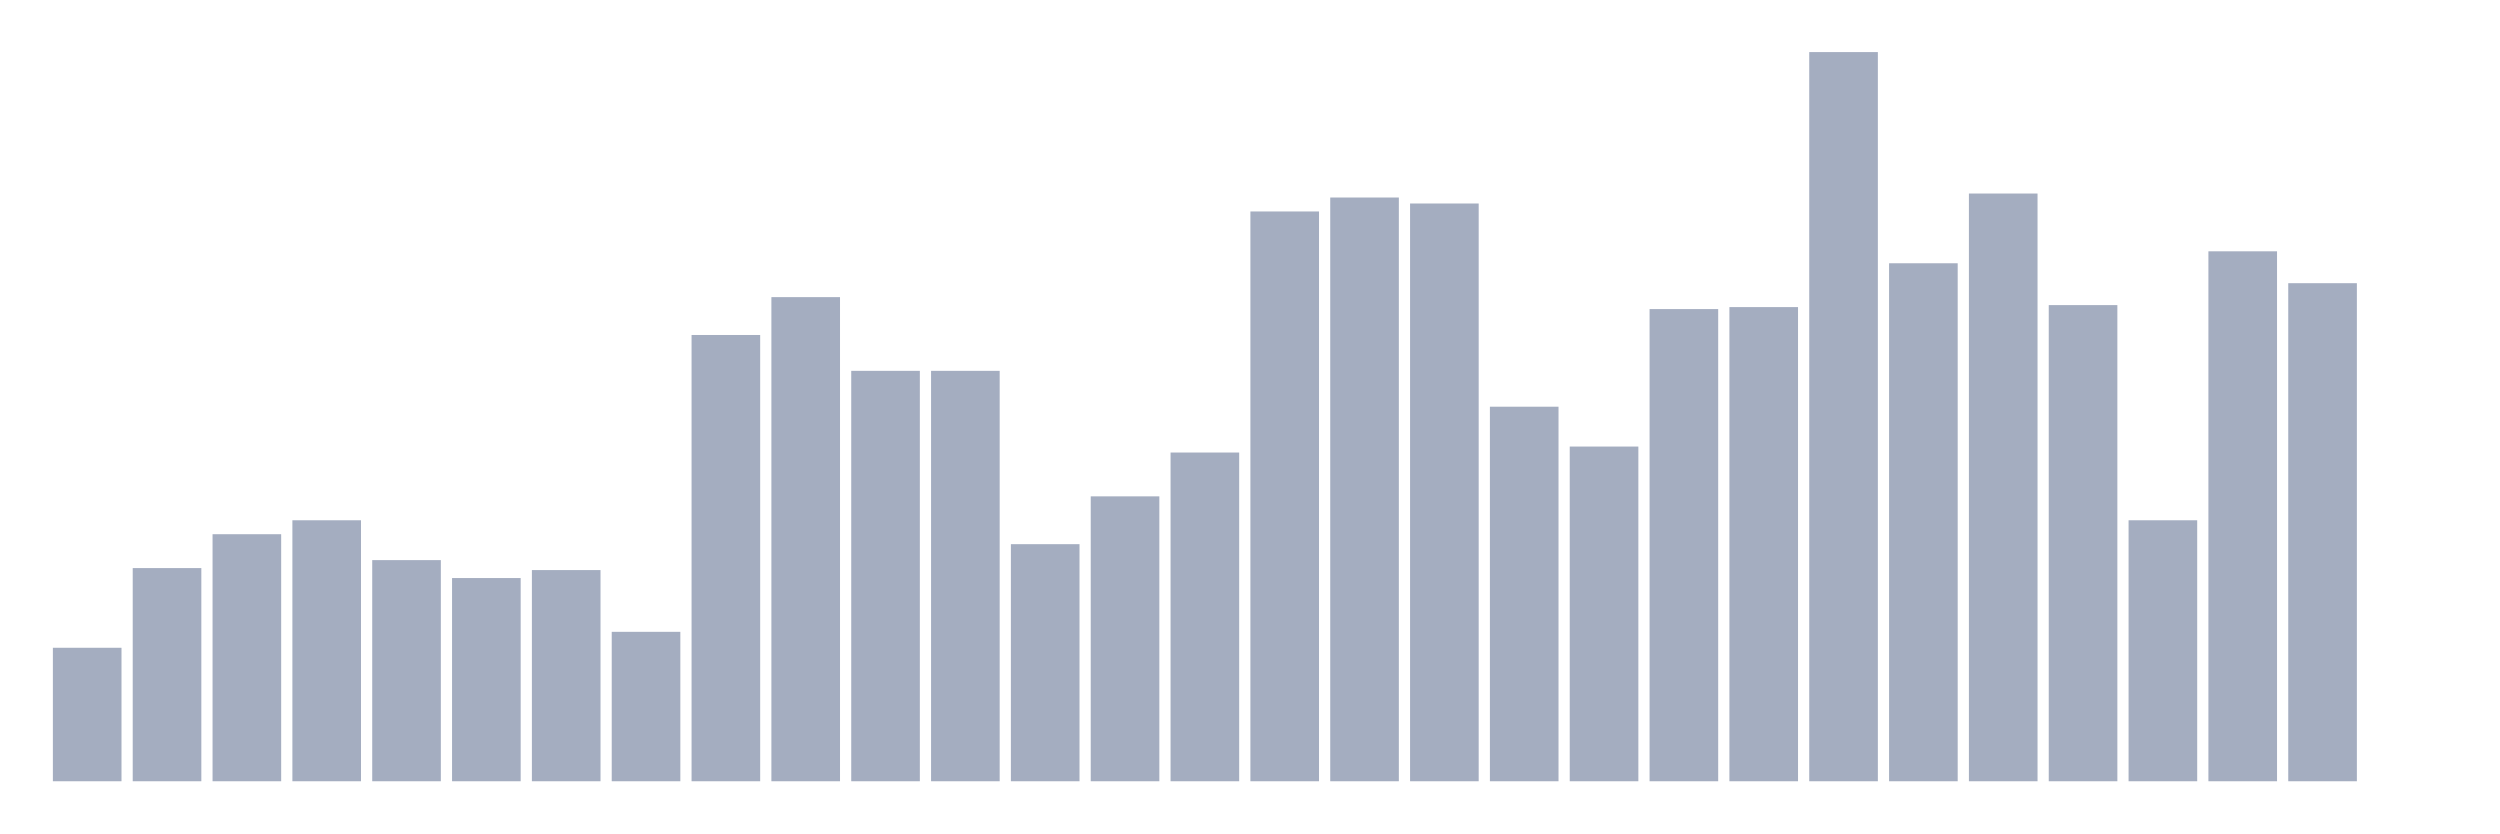
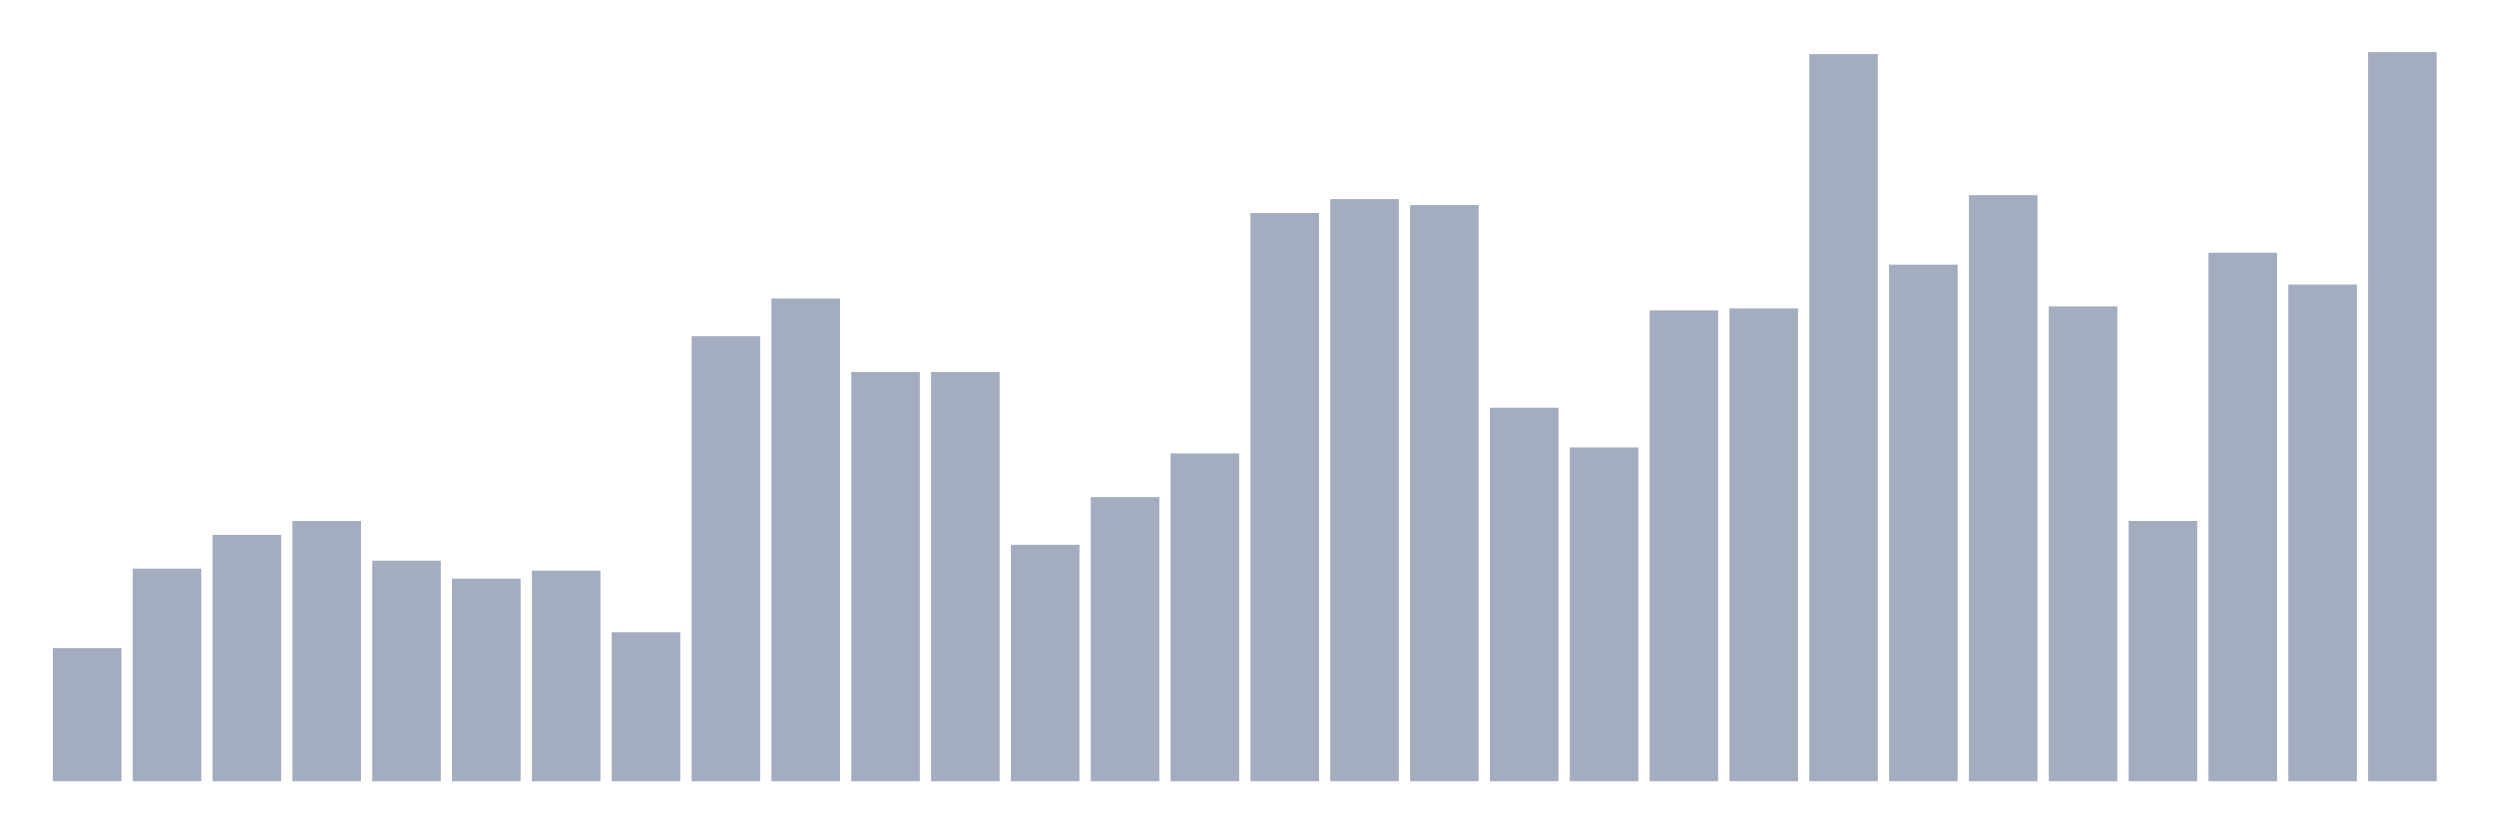
<svg xmlns="http://www.w3.org/2000/svg" viewBox="0 0 480 160">
  <g transform="translate(10,10)">
-     <rect class="bar" x="0.153" width="13.175" y="114.372" height="25.628" fill="rgb(164,173,192)" />
-     <rect class="bar" x="15.482" width="13.175" y="99.071" height="40.929" fill="rgb(164,173,192)" />
-     <rect class="bar" x="30.81" width="13.175" y="92.568" height="47.432" fill="rgb(164,173,192)" />
-     <rect class="bar" x="46.138" width="13.175" y="89.891" height="50.109" fill="rgb(164,173,192)" />
-     <rect class="bar" x="61.466" width="13.175" y="97.541" height="42.459" fill="rgb(164,173,192)" />
-     <rect class="bar" x="76.794" width="13.175" y="100.984" height="39.016" fill="rgb(164,173,192)" />
-     <rect class="bar" x="92.123" width="13.175" y="99.454" height="40.546" fill="rgb(164,173,192)" />
-     <rect class="bar" x="107.451" width="13.175" y="111.311" height="28.689" fill="rgb(164,173,192)" />
-     <rect class="bar" x="122.779" width="13.175" y="54.317" height="85.683" fill="rgb(164,173,192)" />
-     <rect class="bar" x="138.107" width="13.175" y="47.049" height="92.951" fill="rgb(164,173,192)" />
-     <rect class="bar" x="153.436" width="13.175" y="61.202" height="78.798" fill="rgb(164,173,192)" />
-     <rect class="bar" x="168.764" width="13.175" y="61.202" height="78.798" fill="rgb(164,173,192)" />
-     <rect class="bar" x="184.092" width="13.175" y="94.481" height="45.519" fill="rgb(164,173,192)" />
-     <rect class="bar" x="199.42" width="13.175" y="85.301" height="54.699" fill="rgb(164,173,192)" />
-     <rect class="bar" x="214.748" width="13.175" y="76.885" height="63.115" fill="rgb(164,173,192)" />
-     <rect class="bar" x="230.077" width="13.175" y="30.601" height="109.399" fill="rgb(164,173,192)" />
-     <rect class="bar" x="245.405" width="13.175" y="27.923" height="112.077" fill="rgb(164,173,192)" />
-     <rect class="bar" x="260.733" width="13.175" y="29.071" height="110.929" fill="rgb(164,173,192)" />
-     <rect class="bar" x="276.061" width="13.175" y="68.087" height="71.913" fill="rgb(164,173,192)" />
-     <rect class="bar" x="291.39" width="13.175" y="75.738" height="64.262" fill="rgb(164,173,192)" />
-     <rect class="bar" x="306.718" width="13.175" y="49.344" height="90.656" fill="rgb(164,173,192)" />
-     <rect class="bar" x="322.046" width="13.175" y="48.962" height="91.038" fill="rgb(164,173,192)" />
-     <rect class="bar" x="337.374" width="13.175" y="0" height="140" fill="rgb(164,173,192)" />
-     <rect class="bar" x="352.702" width="13.175" y="40.546" height="99.454" fill="rgb(164,173,192)" />
-     <rect class="bar" x="368.031" width="13.175" y="27.158" height="112.842" fill="rgb(164,173,192)" />
-     <rect class="bar" x="383.359" width="13.175" y="48.579" height="91.421" fill="rgb(164,173,192)" />
-     <rect class="bar" x="398.687" width="13.175" y="89.891" height="50.109" fill="rgb(164,173,192)" />
-     <rect class="bar" x="414.015" width="13.175" y="38.251" height="101.749" fill="rgb(164,173,192)" />
-     <rect class="bar" x="429.344" width="13.175" y="44.372" height="95.628" fill="rgb(164,173,192)" />
-     <rect class="bar" x="444.672" width="13.175" y="140" height="0" fill="rgb(164,173,192)" />
+     <rect class="bar" x="0.153" width="13.175" y="114.441" height="25.559" fill="rgb(164,173,192)" />
+     <rect class="bar" x="15.482" width="13.175" y="99.183" height="40.817" fill="rgb(164,173,192)" />
+     <rect class="bar" x="30.81" width="13.175" y="92.698" height="47.302" fill="rgb(164,173,192)" />
+     <rect class="bar" x="46.138" width="13.175" y="90.027" height="49.973" fill="rgb(164,173,192)" />
+     <rect class="bar" x="61.466" width="13.175" y="97.657" height="42.343" fill="rgb(164,173,192)" />
+     <rect class="bar" x="76.794" width="13.175" y="101.09" height="38.91" fill="rgb(164,173,192)" />
+     <rect class="bar" x="92.123" width="13.175" y="99.564" height="40.436" fill="rgb(164,173,192)" />
+     <rect class="bar" x="107.451" width="13.175" y="111.39" height="28.61" fill="rgb(164,173,192)" />
+     <rect class="bar" x="122.779" width="13.175" y="54.55" height="85.45" fill="rgb(164,173,192)" />
+     <rect class="bar" x="138.107" width="13.175" y="47.302" height="92.698" fill="rgb(164,173,192)" />
+     <rect class="bar" x="153.436" width="13.175" y="61.417" height="78.583" fill="rgb(164,173,192)" />
+     <rect class="bar" x="168.764" width="13.175" y="61.417" height="78.583" fill="rgb(164,173,192)" />
+     <rect class="bar" x="184.092" width="13.175" y="94.605" height="45.395" fill="rgb(164,173,192)" />
+     <rect class="bar" x="199.42" width="13.175" y="85.45" height="54.55" fill="rgb(164,173,192)" />
+     <rect class="bar" x="214.748" width="13.175" y="77.057" height="62.943" fill="rgb(164,173,192)" />
+     <rect class="bar" x="230.077" width="13.175" y="30.899" height="109.101" fill="rgb(164,173,192)" />
+     <rect class="bar" x="245.405" width="13.175" y="28.229" height="111.771" fill="rgb(164,173,192)" />
+     <rect class="bar" x="260.733" width="13.175" y="29.373" height="110.627" fill="rgb(164,173,192)" />
+     <rect class="bar" x="276.061" width="13.175" y="68.283" height="71.717" fill="rgb(164,173,192)" />
+     <rect class="bar" x="291.39" width="13.175" y="75.913" height="64.087" fill="rgb(164,173,192)" />
+     <rect class="bar" x="306.718" width="13.175" y="49.591" height="90.409" fill="rgb(164,173,192)" />
+     <rect class="bar" x="322.046" width="13.175" y="49.21" height="90.79" fill="rgb(164,173,192)" />
+     <rect class="bar" x="337.374" width="13.175" y="0.381" height="139.619" fill="rgb(164,173,192)" />
+     <rect class="bar" x="352.702" width="13.175" y="40.817" height="99.183" fill="rgb(164,173,192)" />
+     <rect class="bar" x="368.031" width="13.175" y="27.466" height="112.534" fill="rgb(164,173,192)" />
+     <rect class="bar" x="383.359" width="13.175" y="48.828" height="91.172" fill="rgb(164,173,192)" />
+     <rect class="bar" x="398.687" width="13.175" y="90.027" height="49.973" fill="rgb(164,173,192)" />
+     <rect class="bar" x="414.015" width="13.175" y="38.529" height="101.471" fill="rgb(164,173,192)" />
+     <rect class="bar" x="429.344" width="13.175" y="44.632" height="95.368" fill="rgb(164,173,192)" />
+     <rect class="bar" x="444.672" width="13.175" y="0" height="140" fill="rgb(164,173,192)" />
  </g>
</svg>
